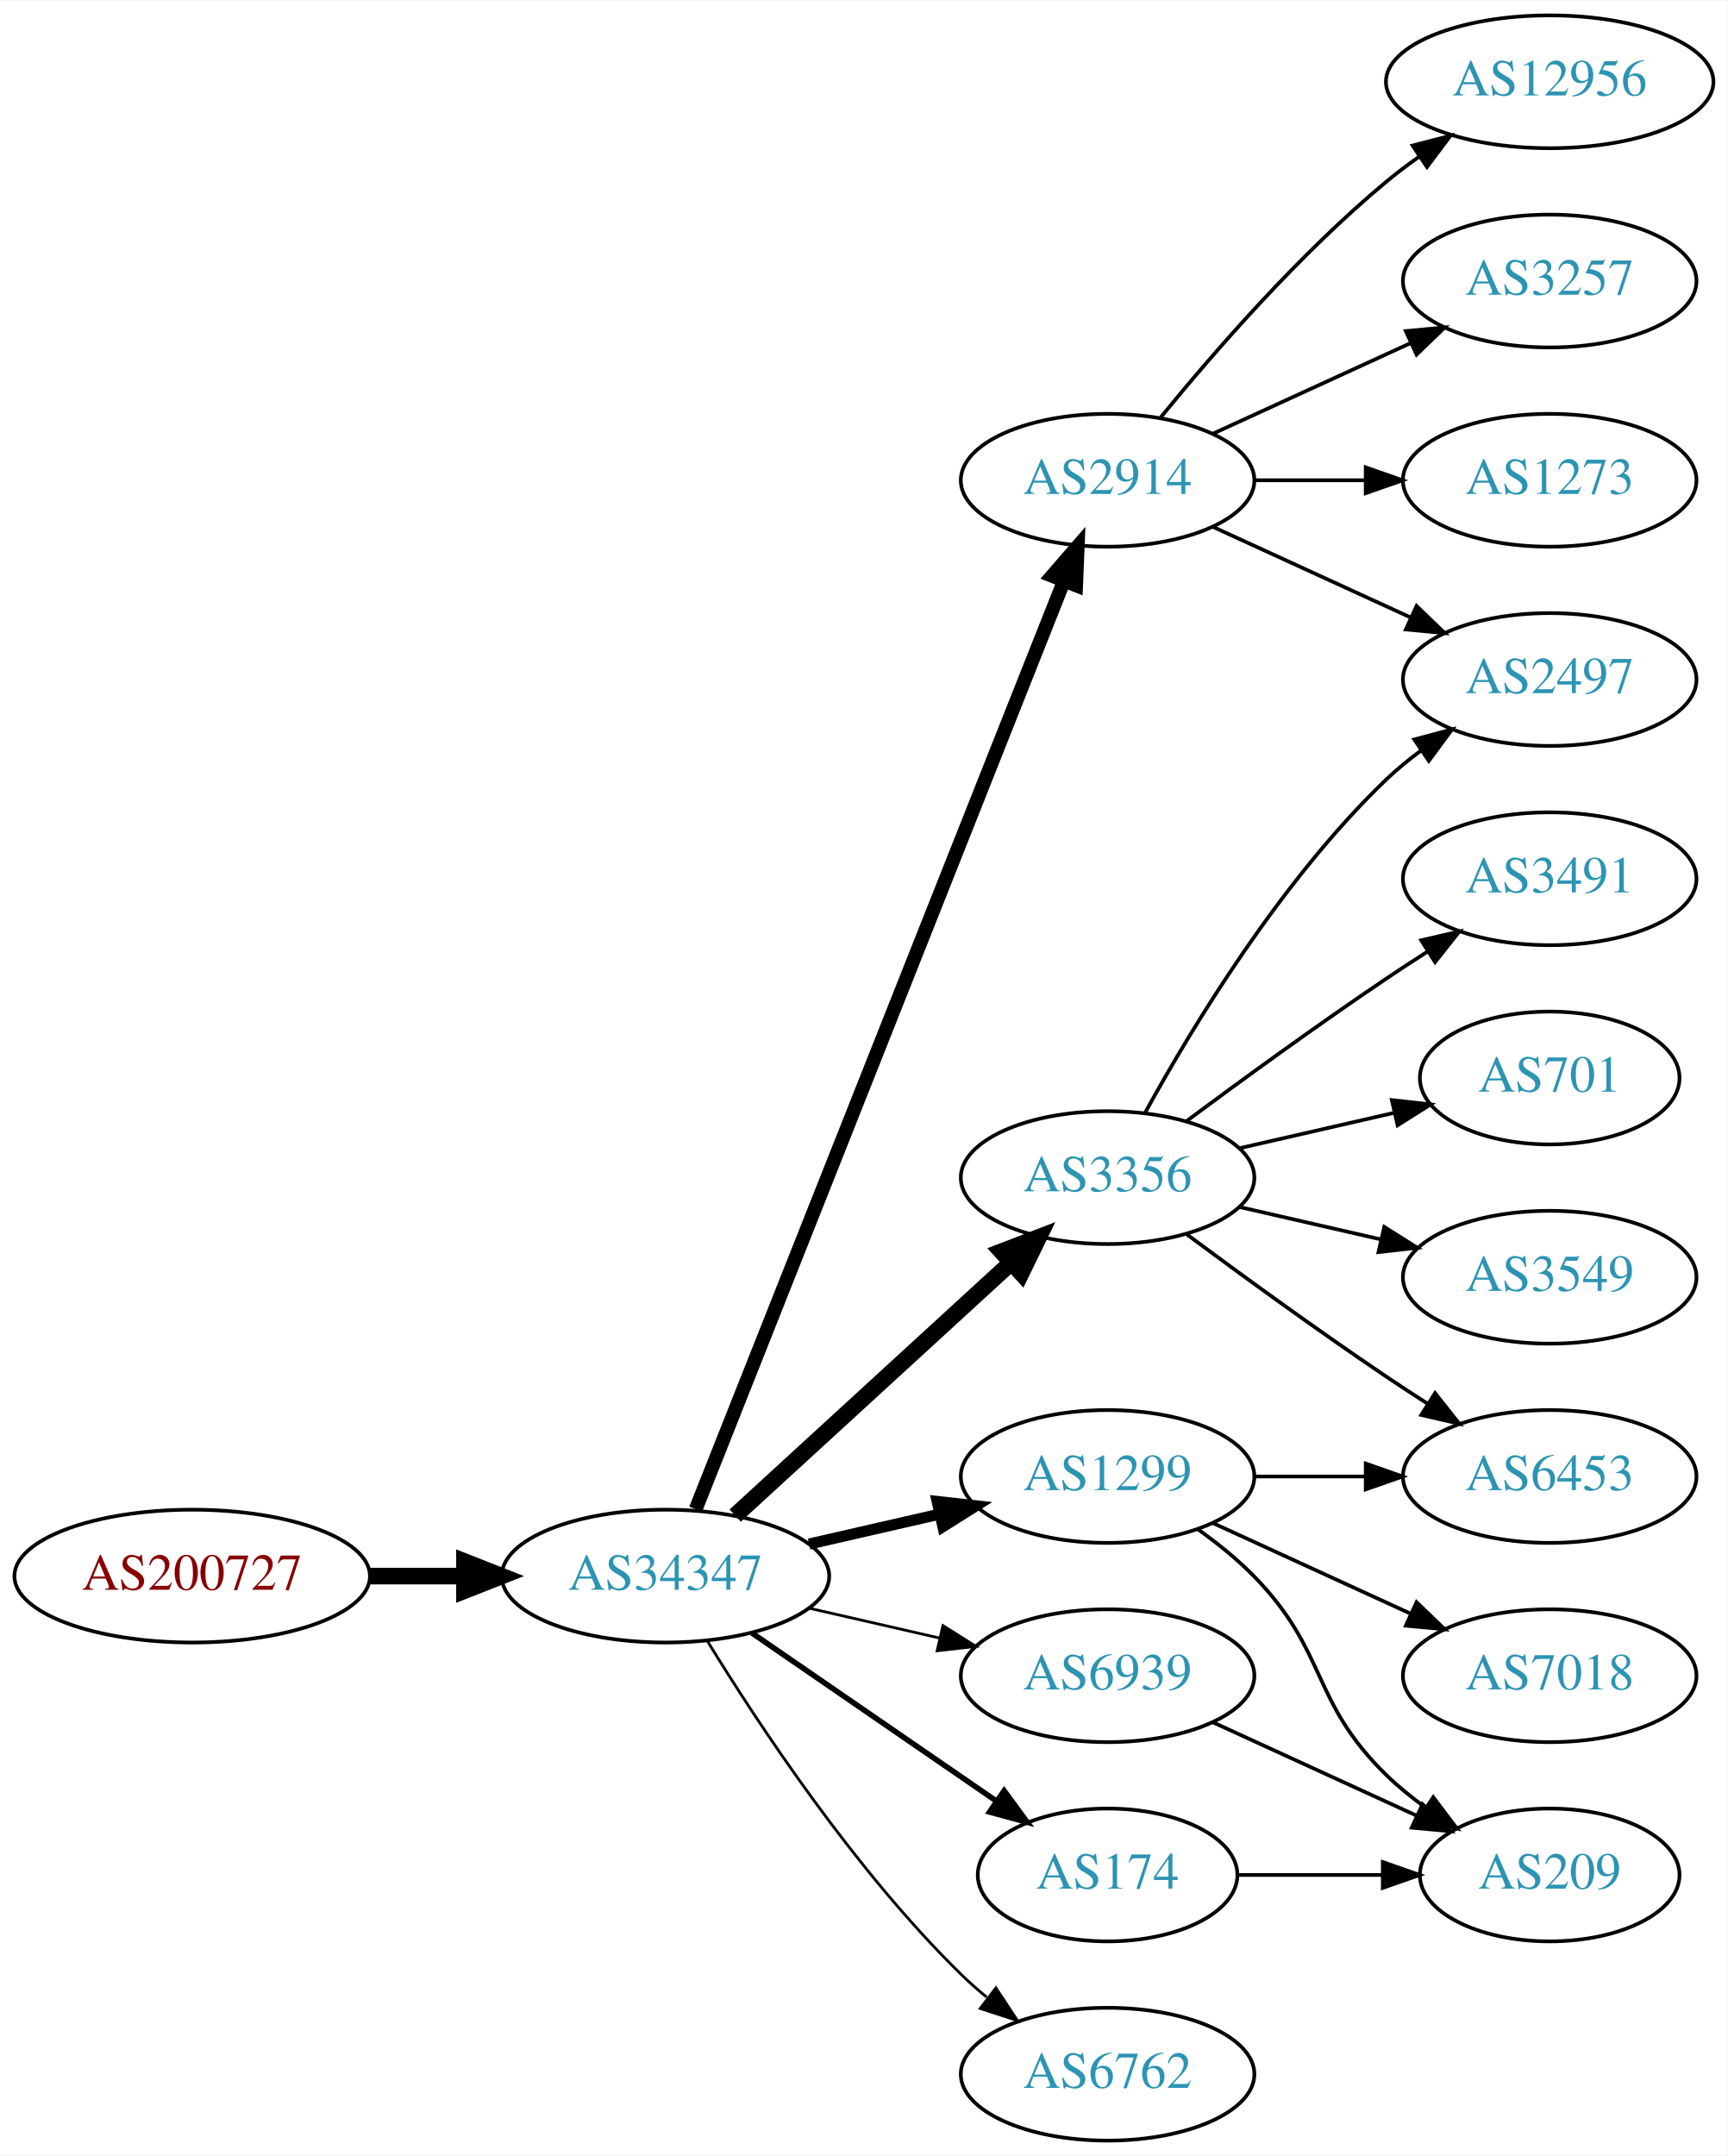
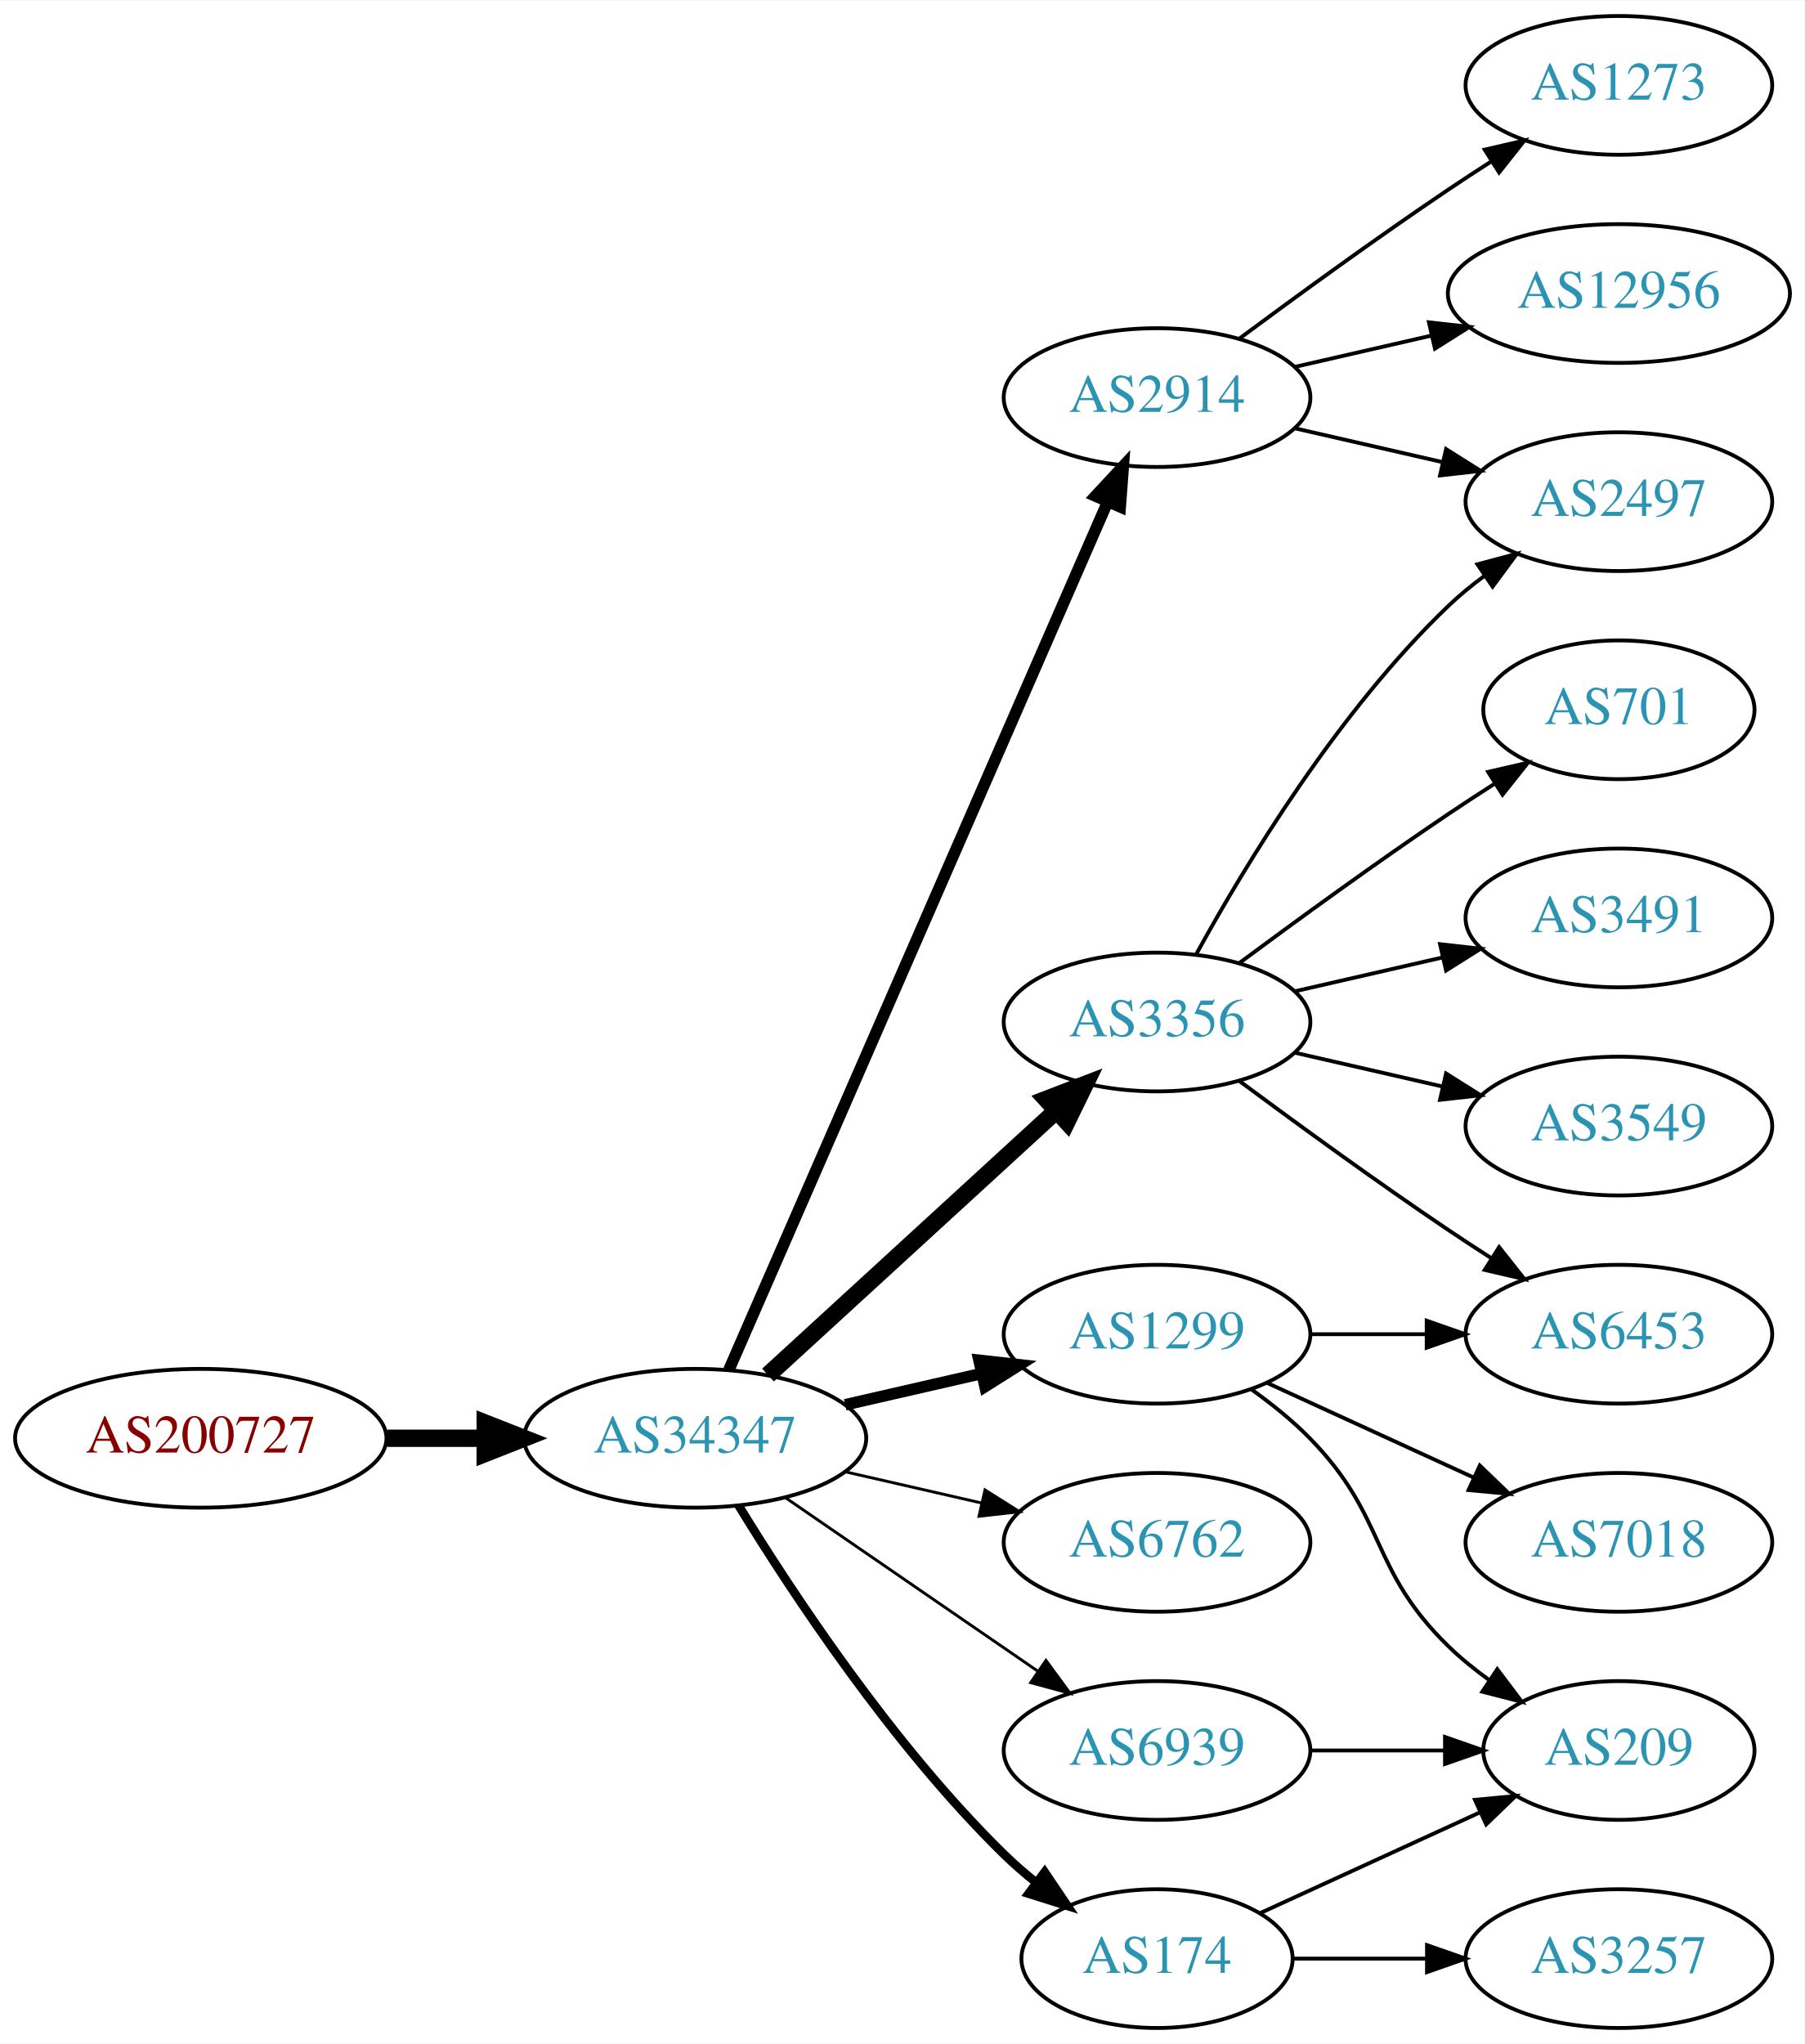
- <svg xmlns="http://www.w3.org/2000/svg" xmlns:xlink="http://www.w3.org/1999/xlink" width="468pt" height="584pt" viewBox="0.00 0.00 468.27 584.00">
-   <g id="graph0" class="graph" transform="scale(1 1) rotate(0) translate(4 580)">
-     <polygon fill="white" stroke="none" points="-4,4 -4,-580 464.269,-580 464.269,4 -4,4" />
+ <svg xmlns="http://www.w3.org/2000/svg" xmlns:xlink="http://www.w3.org/1999/xlink" width="468pt" height="530pt" viewBox="0.00 0.00 468.27 530.00">
+   <g id="graph0" class="graph" transform="scale(1 1) rotate(0) translate(4 526)">
+     <polygon fill="white" stroke="none" points="-4,4 -4,-526 464.269,-526 464.269,4 -4,4" />
    <g id="node1" class="node">
      <g id="a_node1">
        <a xlink:href="/asn/200727" xlink:title="AS200727 ~ Kommunalbetriebe Rinn GmbH [AT]">
          <ellipse fill="#ffffff" stroke="black" cx="48.096" cy="-153" rx="48.192" ry="18" />
          <text text-anchor="middle" x="48.096" y="-149.3" font-family="Times,serif" font-size="14.00" fill="#880000">AS200727</text>
        </a>
      </g>
    </g>
    <g id="node2" class="node">
      <g id="a_node2">
        <a xlink:href="/asn/34347" xlink:title="AS34347 ~ Stadtwerke Hall in Tirol GmbH [AT]">
          <ellipse fill="#ffffff" stroke="black" cx="176.388" cy="-153" rx="44.393" ry="18" />
          <text text-anchor="middle" x="176.388" y="-149.3" font-family="Times,serif" font-size="14.00" fill="#2c94b3">AS34347</text>
        </a>
      </g>
    </g>
    <g id="edge1" class="edge">
      <path fill="none" stroke="black" stroke-width="4.5" d="M96.481,-153C104.742,-153 113.386,-153 121.799,-153" />
      <polygon fill="black" stroke="black" stroke-width="4.5" points="121.904,-156.938 131.904,-153 121.904,-149.063 121.904,-156.938" />
    </g>
    <g id="node3" class="node">
      <g id="a_node3">
+         <a xlink:href="/asn/2914" xlink:title="AS2914 ~ NTT America, Inc. [US]">
+           <ellipse fill="#ffffff" stroke="black" cx="296.23" cy="-423" rx="39.794" ry="18" />
+           <text text-anchor="middle" x="296.23" y="-419.3" font-family="Times,serif" font-size="14.00" fill="#2c94b3">AS2914</text>
+         </a>
+       </g>
+     </g>
+     <g id="edge2" class="edge">
+       <path fill="none" stroke="black" stroke-width="3" d="M185.12,-170.715C205.221,-216.771 259.229,-340.514 283.332,-395.739" />
+       <polygon fill="black" stroke="black" stroke-width="3" points="280.262,-397.454 287.47,-405.219 286.677,-394.654 280.262,-397.454" />
+     </g>
+     <g id="node4" class="node">
+       <g id="a_node4">
        <a xlink:href="/asn/1299" xlink:title="AS1299 ~ Telia Carrier [EU]">
          <ellipse fill="#ffffff" stroke="black" cx="296.23" cy="-180" rx="39.794" ry="18" />
          <text text-anchor="middle" x="296.23" y="-176.3" font-family="Times,serif" font-size="14.00" fill="#2c94b3">AS1299</text>
        </a>
      </g>
    </g>
-     <g id="edge2" class="edge">
+     <g id="edge3" class="edge">
      <path fill="none" stroke="black" stroke-width="3" d="M215.322,-161.692C226.563,-164.267 238.976,-167.111 250.599,-169.774" />
      <polygon fill="black" stroke="black" stroke-width="3" points="250.031,-173.235 260.56,-172.057 251.595,-166.412 250.031,-173.235" />
    </g>
-     <g id="node4" class="node">
-       <g id="a_node4">
+     <g id="node5" class="node">
+       <g id="a_node5">
        <a xlink:href="/asn/3356" xlink:title="AS3356 ~ Level 3 Parent, LLC [US]">
          <ellipse fill="#ffffff" stroke="black" cx="296.23" cy="-261" rx="39.794" ry="18" />
          <text text-anchor="middle" x="296.23" y="-257.3" font-family="Times,serif" font-size="14.00" fill="#2c94b3">AS3356</text>
        </a>
      </g>
    </g>
-     <g id="edge3" class="edge">
+     <g id="edge4" class="edge">
      <path fill="none" stroke="black" stroke-width="4.5" d="M195.285,-169.403C215.214,-187.667 247.571,-217.322 270.048,-237.921" />
      <polygon fill="black" stroke="black" stroke-width="4.5" points="267.517,-240.943 277.55,-244.797 272.838,-235.137 267.517,-240.943" />
-     </g>
-     <g id="node5" class="node">
-       <g id="a_node5">
-         <a xlink:href="/asn/2914" xlink:title="AS2914 ~ NTT America, Inc. [US]">
-           <ellipse fill="#ffffff" stroke="black" cx="296.23" cy="-450" rx="39.794" ry="18" />
-           <text text-anchor="middle" x="296.23" y="-446.3" font-family="Times,serif" font-size="14.00" fill="#2c94b3">AS2914</text>
-         </a>
-       </g>
-     </g>
-     <g id="edge4" class="edge">
-       <path fill="none" stroke="black" stroke-width="3.75" d="M184.582,-171.132C204.516,-221.373 260.558,-362.615 284.34,-422.553" />
-       <polygon fill="black" stroke="black" stroke-width="3.75" points="281.189,-424.101 288.13,-432.106 287.695,-421.52 281.189,-424.101" />
    </g>
    <g id="node6" class="node">
      <g id="a_node6">
        <a xlink:href="/asn/6762" xlink:title="AS6762 ~ TELECOM ITALIA SPARKLE S.p.A. [IT]">
-           <ellipse fill="#ffffff" stroke="black" cx="296.23" cy="-18" rx="39.794" ry="18" />
-           <text text-anchor="middle" x="296.23" y="-14.3" font-family="Times,serif" font-size="14.00" fill="#2c94b3">AS6762</text>
+           <ellipse fill="#ffffff" stroke="black" cx="296.23" cy="-126" rx="39.794" ry="18" />
+           <text text-anchor="middle" x="296.23" y="-122.3" font-family="Times,serif" font-size="14.00" fill="#2c94b3">AS6762</text>
        </a>
      </g>
    </g>
    <g id="edge5" class="edge">
-       <path fill="none" stroke="black" stroke-width="0.75" d="M187.653,-135.56C201.462,-113.009 227.651,-73.278 256.584,-45 258.724,-42.908 261.041,-40.863 263.441,-38.895" />
-       <polygon fill="black" stroke="black" stroke-width="0.75" points="265.951,-41.382 271.782,-32.536 261.708,-35.815 265.951,-41.382" />
+       <path fill="none" stroke="black" stroke-width="0.75" d="M215.322,-144.308C226.563,-141.733 238.976,-138.889 250.599,-136.226" />
+       <polygon fill="black" stroke="black" stroke-width="0.75" points="251.595,-139.588 260.56,-133.943 250.031,-132.765 251.595,-139.588" />
    </g>
    <g id="node7" class="node">
      <g id="a_node7">
        <a xlink:href="/asn/6939" xlink:title="AS6939 ~ Hurricane Electric LLC [US]">
-           <ellipse fill="#ffffff" stroke="black" cx="296.23" cy="-126" rx="39.794" ry="18" />
-           <text text-anchor="middle" x="296.23" y="-122.3" font-family="Times,serif" font-size="14.00" fill="#2c94b3">AS6939</text>
+           <ellipse fill="#ffffff" stroke="black" cx="296.23" cy="-72" rx="39.794" ry="18" />
+           <text text-anchor="middle" x="296.23" y="-68.3" font-family="Times,serif" font-size="14.00" fill="#2c94b3">AS6939</text>
        </a>
      </g>
    </g>
    <g id="edge6" class="edge">
-       <path fill="none" stroke="black" stroke-width="0.75" d="M215.322,-144.308C226.563,-141.733 238.976,-138.889 250.599,-136.226" />
-       <polygon fill="black" stroke="black" stroke-width="0.75" points="251.595,-139.588 260.56,-133.943 250.031,-132.765 251.595,-139.588" />
+       <path fill="none" stroke="black" stroke-width="0.75" d="M199.83,-137.574C218.412,-124.802 244.972,-106.545 265.352,-92.537" />
+       <polygon fill="black" stroke="black" stroke-width="0.75" points="267.408,-95.371 273.666,-86.822 263.443,-89.602 267.408,-95.371" />
    </g>
    <g id="node8" class="node">
      <g id="a_node8">
        <a xlink:href="/asn/174" xlink:title="AS174 ~ Cogent Communications [US]">
-           <ellipse fill="#ffffff" stroke="black" cx="296.23" cy="-72" rx="35.194" ry="18" />
-           <text text-anchor="middle" x="296.23" y="-68.3" font-family="Times,serif" font-size="14.00" fill="#2c94b3">AS174</text>
+           <ellipse fill="#ffffff" stroke="black" cx="296.23" cy="-18" rx="35.194" ry="18" />
+           <text text-anchor="middle" x="296.23" y="-14.3" font-family="Times,serif" font-size="14.00" fill="#2c94b3">AS174</text>
        </a>
      </g>
    </g>
    <g id="edge7" class="edge">
-       <path fill="none" stroke="black" stroke-width="1.5" d="M199.83,-137.574C218.645,-124.641 245.642,-106.085 266.118,-92.01" />
-       <polygon fill="black" stroke="black" stroke-width="1.5" points="268.193,-94.831 274.451,-86.282 264.228,-89.063 268.193,-94.831" />
-     </g>
-     <g id="node13" class="node">
-       <g id="a_node13">
+       <path fill="none" stroke="black" stroke-width="2.25" d="M187.653,-135.56C201.462,-113.009 227.651,-73.278 256.584,-45 259.119,-42.522 261.903,-40.11 264.778,-37.812" />
+       <polygon fill="black" stroke="black" stroke-width="2.25" points="267.074,-40.465 272.994,-31.679 262.887,-34.856 267.074,-40.465" />
+     </g>
+     <g id="node9" class="node">
+       <g id="a_node9">
+         <a xlink:href="/asn/2497" xlink:title="AS2497 ~ Internet Initiative Japan Inc. [JP]">
+           <ellipse fill="#ffffff" stroke="black" cx="416.073" cy="-396" rx="39.794" ry="18" />
+           <text text-anchor="middle" x="416.073" y="-392.3" font-family="Times,serif" font-size="14.00" fill="#2c94b3">AS2497</text>
+         </a>
+       </g>
+     </g>
+     <g id="edge8" class="edge">
+       <path fill="none" stroke="black" d="M331.949,-415.045C343.949,-412.296 357.57,-409.175 370.263,-406.267" />
+       <polygon fill="black" stroke="black" points="371.229,-409.636 380.194,-403.991 369.665,-402.813 371.229,-409.636" />
+     </g>
+     <g id="node10" class="node">
+       <g id="a_node10">
+         <a xlink:href="/asn/1273" xlink:title="AS1273 ~ Vodafone Group PLC [EU]">
+           <ellipse fill="#ffffff" stroke="black" cx="416.073" cy="-504" rx="39.794" ry="18" />
+           <text text-anchor="middle" x="416.073" y="-500.3" font-family="Times,serif" font-size="14.00" fill="#2c94b3">AS1273</text>
+         </a>
+       </g>
+     </g>
+     <g id="edge9" class="edge">
+       <path fill="none" stroke="black" d="M317.56,-438.277C332.423,-449.304 353.167,-464.407 371.877,-477 375.426,-479.389 379.176,-481.839 382.924,-484.242" />
+       <polygon fill="black" stroke="black" points="381.251,-487.325 391.573,-489.712 384.993,-481.409 381.251,-487.325" />
+     </g>
+     <g id="node11" class="node">
+       <g id="a_node11">
+         <a xlink:href="/asn/12956" xlink:title="AS12956 ~ TELXIUS [ES]">
+           <ellipse fill="#ffffff" stroke="black" cx="416.073" cy="-450" rx="44.393" ry="18" />
+           <text text-anchor="middle" x="416.073" y="-446.3" font-family="Times,serif" font-size="14.00" fill="#2c94b3">AS12956</text>
+         </a>
+       </g>
+     </g>
+     <g id="edge10" class="edge">
+       <path fill="none" stroke="black" d="M331.949,-430.955C343.088,-433.507 355.623,-436.379 367.516,-439.104" />
+       <polygon fill="black" stroke="black" points="366.781,-442.526 377.31,-441.348 368.345,-435.703 366.781,-442.526" />
+     </g>
+     <g id="node12" class="node">
+       <g id="a_node12">
        <a xlink:href="/asn/6453" xlink:title="AS6453 ~ TATA COMMUNICATIONS (AMERICA) INC [US]">
          <ellipse fill="#ffffff" stroke="black" cx="416.073" cy="-180" rx="39.794" ry="18" />
          <text text-anchor="middle" x="416.073" y="-176.3" font-family="Times,serif" font-size="14.00" fill="#2c94b3">AS6453</text>
        </a>
      </g>
    </g>
-     <g id="edge12" class="edge">
+     <g id="edge11" class="edge">
      <path fill="none" stroke="black" d="M336.143,-180C345.696,-180 356.046,-180 366.008,-180" />
      <polygon fill="black" stroke="black" points="366.201,-183.5 376.201,-180 366.201,-176.5 366.201,-183.5" />
    </g>
-     <g id="node14" class="node">
-       <g id="a_node14">
+     <g id="node13" class="node">
+       <g id="a_node13">
        <a xlink:href="/asn/7018" xlink:title="AS7018 ~ AT&amp;T Services, Inc. [US]">
          <ellipse fill="#ffffff" stroke="black" cx="416.073" cy="-126" rx="39.794" ry="18" />
          <text text-anchor="middle" x="416.073" y="-122.3" font-family="Times,serif" font-size="14.00" fill="#2c94b3">AS7018</text>
        </a>
      </g>
    </g>
-     <g id="edge13" class="edge">
+     <g id="edge12" class="edge">
      <path fill="none" stroke="black" d="M324.859,-167.339C340.816,-160.027 361.087,-150.739 378.369,-142.819" />
      <polygon fill="black" stroke="black" points="379.984,-145.929 387.617,-138.581 377.068,-139.565 379.984,-145.929" />
    </g>
-     <g id="node15" class="node">
-       <g id="a_node15">
+     <g id="node14" class="node">
+       <g id="a_node14">
        <a xlink:href="/asn/209" xlink:title="AS209 ~ CenturyLink Communications, LLC [US]">
          <ellipse fill="#ffffff" stroke="black" cx="416.073" cy="-72" rx="35.194" ry="18" />
          <text text-anchor="middle" x="416.073" y="-68.3" font-family="Times,serif" font-size="14.00" fill="#2c94b3">AS209</text>
        </a>
      </g>
    </g>
-     <g id="edge14" class="edge">
+     <g id="edge13" class="edge">
      <path fill="none" stroke="black" d="M320.824,-165.611C326.08,-161.852 331.412,-157.563 335.877,-153 356.049,-132.383 351.183,-119.094 371.877,-99 375.104,-95.866 378.755,-92.911 382.534,-90.188" />
      <polygon fill="black" stroke="black" points="384.512,-93.075 390.894,-84.617 380.631,-87.25 384.512,-93.075" />
    </g>
-     <g id="node11" class="node">
-       <g id="a_node11">
-         <a xlink:href="/asn/2497" xlink:title="AS2497 ~ Internet Initiative Japan Inc. [JP]">
-           <ellipse fill="#ffffff" stroke="black" cx="416.073" cy="-396" rx="39.794" ry="18" />
-           <text text-anchor="middle" x="416.073" y="-392.3" font-family="Times,serif" font-size="14.00" fill="#2c94b3">AS2497</text>
-         </a>
-       </g>
-     </g>
-     <g id="edge18" class="edge">
+     <g id="edge14" class="edge">
      <path fill="none" stroke="black" d="M306.471,-278.713C319.017,-301.561 343.194,-341.611 371.877,-369 374.745,-371.739 377.934,-374.347 381.243,-376.785" />
      <polygon fill="black" stroke="black" points="379.366,-379.742 389.602,-382.477 383.306,-373.956 379.366,-379.742" />
    </g>
    <g id="edge17" class="edge">
      <path fill="none" stroke="black" d="M317.56,-245.723C332.423,-234.696 353.167,-219.593 371.877,-207 375.426,-204.611 379.176,-202.161 382.924,-199.758" />
      <polygon fill="black" stroke="black" points="384.993,-202.591 391.573,-194.288 381.251,-196.675 384.993,-202.591" />
    </g>
+     <g id="node15" class="node">
+       <g id="a_node15">
+         <a xlink:href="/asn/3491" xlink:title="AS3491 ~ PCCW Global, Inc. [US]">
+           <ellipse fill="#ffffff" stroke="black" cx="416.073" cy="-288" rx="39.794" ry="18" />
+           <text text-anchor="middle" x="416.073" y="-284.3" font-family="Times,serif" font-size="14.00" fill="#2c94b3">AS3491</text>
+         </a>
+       </g>
+     </g>
+     <g id="edge15" class="edge">
+       <path fill="none" stroke="black" d="M331.949,-268.955C343.949,-271.704 357.57,-274.825 370.263,-277.733" />
+       <polygon fill="black" stroke="black" points="369.665,-281.187 380.194,-280.009 371.229,-274.364 369.665,-281.187" />
+     </g>
    <g id="node16" class="node">
      <g id="a_node16">
-         <a xlink:href="/asn/3491" xlink:title="AS3491 ~ PCCW Global, Inc. [US]">
-           <ellipse fill="#ffffff" stroke="black" cx="416.073" cy="-342" rx="39.794" ry="18" />
-           <text text-anchor="middle" x="416.073" y="-338.3" font-family="Times,serif" font-size="14.00" fill="#2c94b3">AS3491</text>
-         </a>
-       </g>
-     </g>
-     <g id="edge15" class="edge">
-       <path fill="none" stroke="black" d="M317.56,-276.277C332.423,-287.304 353.167,-302.407 371.877,-315 375.426,-317.389 379.176,-319.839 382.924,-322.242" />
-       <polygon fill="black" stroke="black" points="381.251,-325.325 391.573,-327.712 384.993,-319.409 381.251,-325.325" />
+         <a xlink:href="/asn/3549" xlink:title="AS3549 ~ Level 3 Parent, LLC [US]">
+           <ellipse fill="#ffffff" stroke="black" cx="416.073" cy="-234" rx="39.794" ry="18" />
+           <text text-anchor="middle" x="416.073" y="-230.3" font-family="Times,serif" font-size="14.00" fill="#2c94b3">AS3549</text>
+         </a>
+       </g>
+     </g>
+     <g id="edge16" class="edge">
+       <path fill="none" stroke="black" d="M331.949,-253.045C343.949,-250.296 357.57,-247.175 370.263,-244.267" />
+       <polygon fill="black" stroke="black" points="371.229,-247.636 380.194,-241.991 369.665,-240.813 371.229,-247.636" />
    </g>
    <g id="node17" class="node">
      <g id="a_node17">
        <a xlink:href="/asn/701" xlink:title="AS701 ~ UUNET [US]">
-           <ellipse fill="#ffffff" stroke="black" cx="416.073" cy="-288" rx="35.194" ry="18" />
-           <text text-anchor="middle" x="416.073" y="-284.3" font-family="Times,serif" font-size="14.00" fill="#2c94b3">AS701</text>
-         </a>
-       </g>
-     </g>
-     <g id="edge16" class="edge">
-       <path fill="none" stroke="black" d="M331.949,-268.955C345.042,-271.955 360.064,-275.396 373.705,-278.522" />
-       <polygon fill="black" stroke="black" points="373.283,-282.016 383.812,-280.838 374.846,-275.193 373.283,-282.016" />
+           <ellipse fill="#ffffff" stroke="black" cx="416.073" cy="-342" rx="35.194" ry="18" />
+           <text text-anchor="middle" x="416.073" y="-338.3" font-family="Times,serif" font-size="14.00" fill="#2c94b3">AS701</text>
+         </a>
+       </g>
+     </g>
+     <g id="edge18" class="edge">
+       <path fill="none" stroke="black" d="M317.56,-276.277C332.423,-287.304 353.167,-302.407 371.877,-315 375.694,-317.569 379.744,-320.21 383.774,-322.786" />
+       <polygon fill="black" stroke="black" points="382.143,-325.895 392.468,-328.271 385.878,-319.975 382.143,-325.895" />
+     </g>
+     <g id="edge19" class="edge">
+       <path fill="none" stroke="black" d="M336.143,-72C347.23,-72 359.389,-72 370.771,-72" />
+       <polygon fill="black" stroke="black" points="370.953,-75.5 380.953,-72 370.953,-68.5 370.953,-75.5" />
+     </g>
+     <g id="edge20" class="edge">
+       <path fill="none" stroke="black" d="M323.091,-29.851C339.823,-37.517 361.813,-47.594 380.096,-55.972" />
+       <polygon fill="black" stroke="black" points="378.723,-59.193 389.272,-60.177 381.639,-52.829 378.723,-59.193" />
    </g>
    <g id="node18" class="node">
      <g id="a_node18">
-         <a xlink:href="/asn/3549" xlink:title="AS3549 ~ Level 3 Parent, LLC [US]">
-           <ellipse fill="#ffffff" stroke="black" cx="416.073" cy="-234" rx="39.794" ry="18" />
-           <text text-anchor="middle" x="416.073" y="-230.3" font-family="Times,serif" font-size="14.00" fill="#2c94b3">AS3549</text>
-         </a>
-       </g>
-     </g>
-     <g id="edge19" class="edge">
-       <path fill="none" stroke="black" d="M331.949,-253.045C343.949,-250.296 357.57,-247.175 370.263,-244.267" />
-       <polygon fill="black" stroke="black" points="371.229,-247.636 380.194,-241.991 369.665,-240.813 371.229,-247.636" />
-     </g>
-     <g id="node9" class="node">
-       <g id="a_node9">
-         <a xlink:href="/asn/12956" xlink:title="AS12956 ~ TELXIUS [ES]">
-           <ellipse fill="#ffffff" stroke="black" cx="416.073" cy="-558" rx="44.393" ry="18" />
-           <text text-anchor="middle" x="416.073" y="-554.3" font-family="Times,serif" font-size="14.00" fill="#2c94b3">AS12956</text>
-         </a>
-       </g>
-     </g>
-     <g id="edge8" class="edge">
-       <path fill="none" stroke="black" d="M310.649,-467.065C324.764,-484.375 348.178,-511.345 371.877,-531 374.614,-533.271 377.558,-535.494 380.575,-537.63" />
-       <polygon fill="black" stroke="black" points="378.907,-540.725 389.164,-543.379 382.801,-534.908 378.907,-540.725" />
-     </g>
-     <g id="node10" class="node">
-       <g id="a_node10">
        <a xlink:href="/asn/3257" xlink:title="AS3257 ~ GTT [DE]">
-           <ellipse fill="#ffffff" stroke="black" cx="416.073" cy="-504" rx="39.794" ry="18" />
-           <text text-anchor="middle" x="416.073" y="-500.3" font-family="Times,serif" font-size="14.00" fill="#2c94b3">AS3257</text>
-         </a>
-       </g>
-     </g>
-     <g id="edge9" class="edge">
-       <path fill="none" stroke="black" d="M324.859,-462.661C340.816,-469.973 361.087,-479.261 378.369,-487.181" />
-       <polygon fill="black" stroke="black" points="377.068,-490.435 387.617,-491.419 379.984,-484.071 377.068,-490.435" />
-     </g>
-     <g id="edge10" class="edge">
-       <path fill="none" stroke="black" d="M324.859,-437.339C340.816,-430.027 361.087,-420.739 378.369,-412.819" />
-       <polygon fill="black" stroke="black" points="379.984,-415.929 387.617,-408.581 377.068,-409.565 379.984,-415.929" />
-     </g>
-     <g id="node12" class="node">
-       <g id="a_node12">
-         <a xlink:href="/asn/1273" xlink:title="AS1273 ~ Vodafone Group PLC [EU]">
-           <ellipse fill="#ffffff" stroke="black" cx="416.073" cy="-450" rx="39.794" ry="18" />
-           <text text-anchor="middle" x="416.073" y="-446.3" font-family="Times,serif" font-size="14.00" fill="#2c94b3">AS1273</text>
-         </a>
-       </g>
-     </g>
-     <g id="edge11" class="edge">
-       <path fill="none" stroke="black" d="M336.143,-450C345.696,-450 356.046,-450 366.008,-450" />
-       <polygon fill="black" stroke="black" points="366.201,-453.5 376.201,-450 366.201,-446.5 366.201,-453.5" />
-     </g>
-     <g id="edge20" class="edge">
-       <path fill="none" stroke="black" d="M324.859,-113.339C341.275,-105.817 362.257,-96.202 379.854,-88.139" />
-       <polygon fill="black" stroke="black" points="381.598,-91.189 389.231,-83.842 378.682,-84.826 381.598,-91.189" />
+           <ellipse fill="#ffffff" stroke="black" cx="416.073" cy="-18" rx="39.794" ry="18" />
+           <text text-anchor="middle" x="416.073" y="-14.3" font-family="Times,serif" font-size="14.00" fill="#2c94b3">AS3257</text>
+         </a>
+       </g>
    </g>
    <g id="edge21" class="edge">
-       <path fill="none" stroke="black" d="M331.632,-72C343.854,-72 357.789,-72 370.724,-72" />
-       <polygon fill="black" stroke="black" points="370.832,-75.5 380.832,-72 370.832,-68.5 370.832,-75.5" />
+       <path fill="none" stroke="black" d="M331.632,-18C342.456,-18 354.623,-18 366.25,-18" />
+       <polygon fill="black" stroke="black" points="366.281,-21.5 376.281,-18 366.281,-14.5 366.281,-21.5" />
    </g>
  </g>
</svg>
